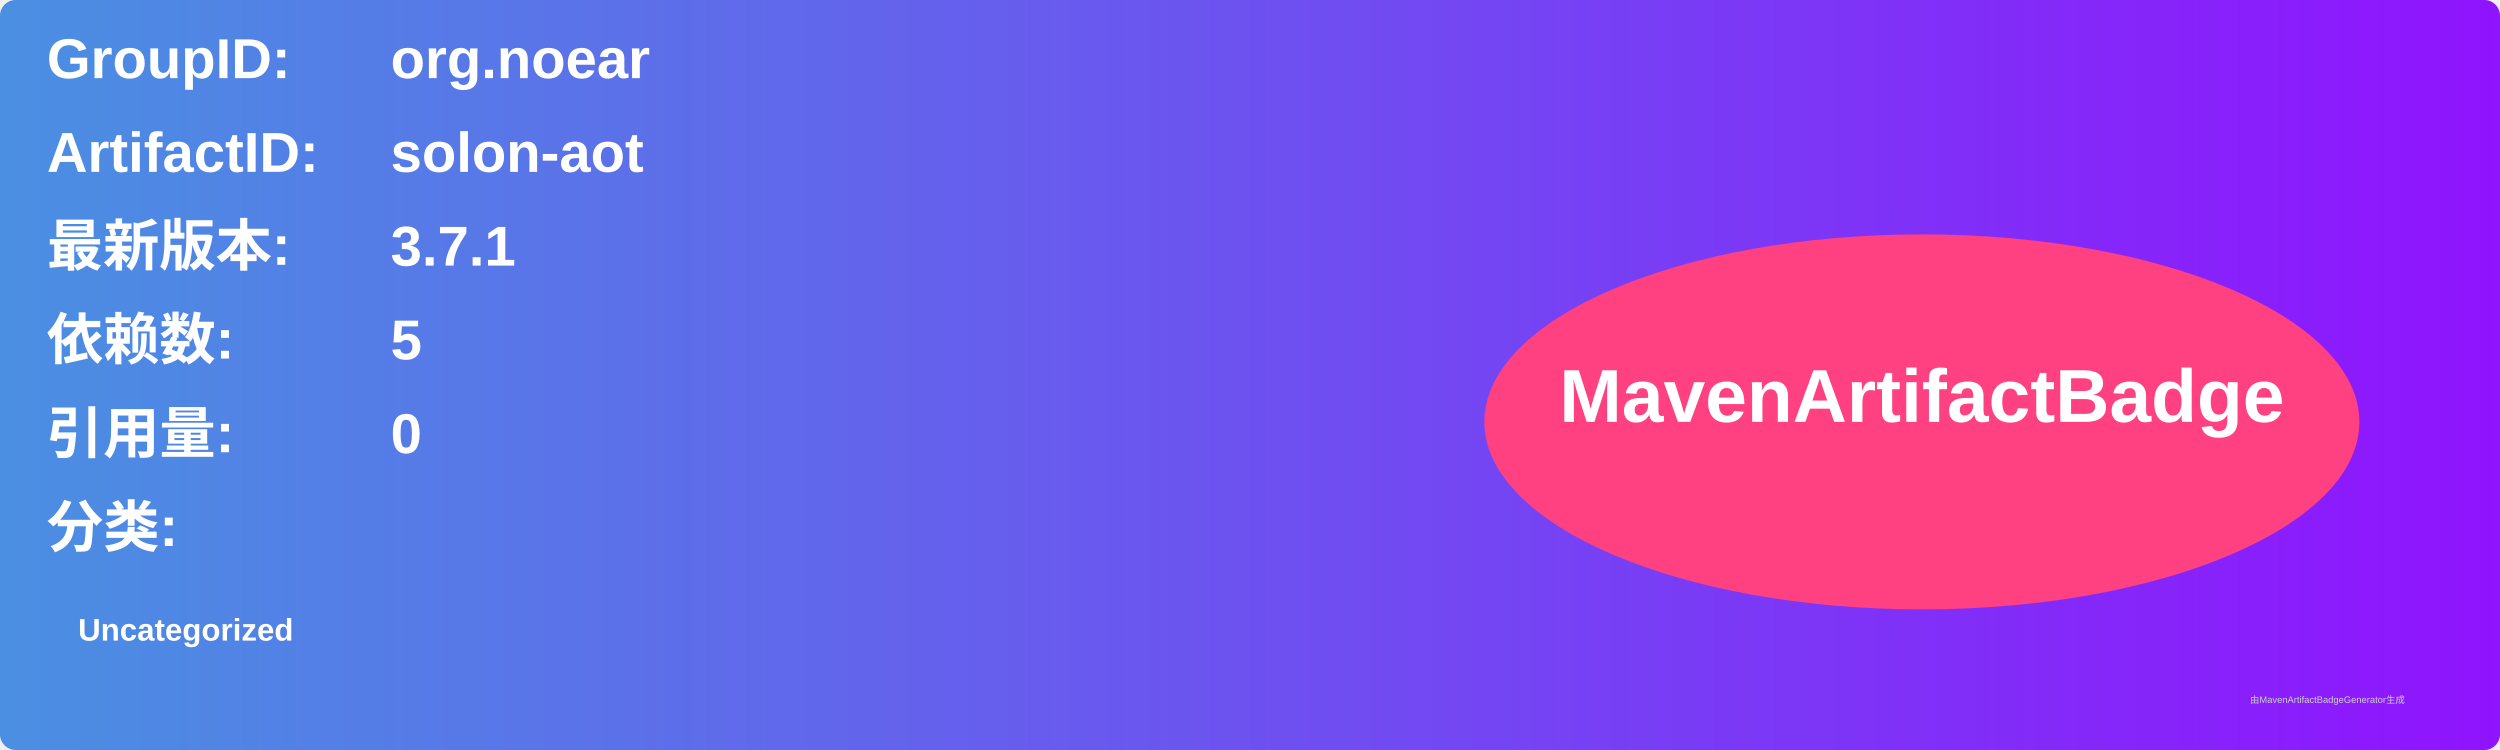
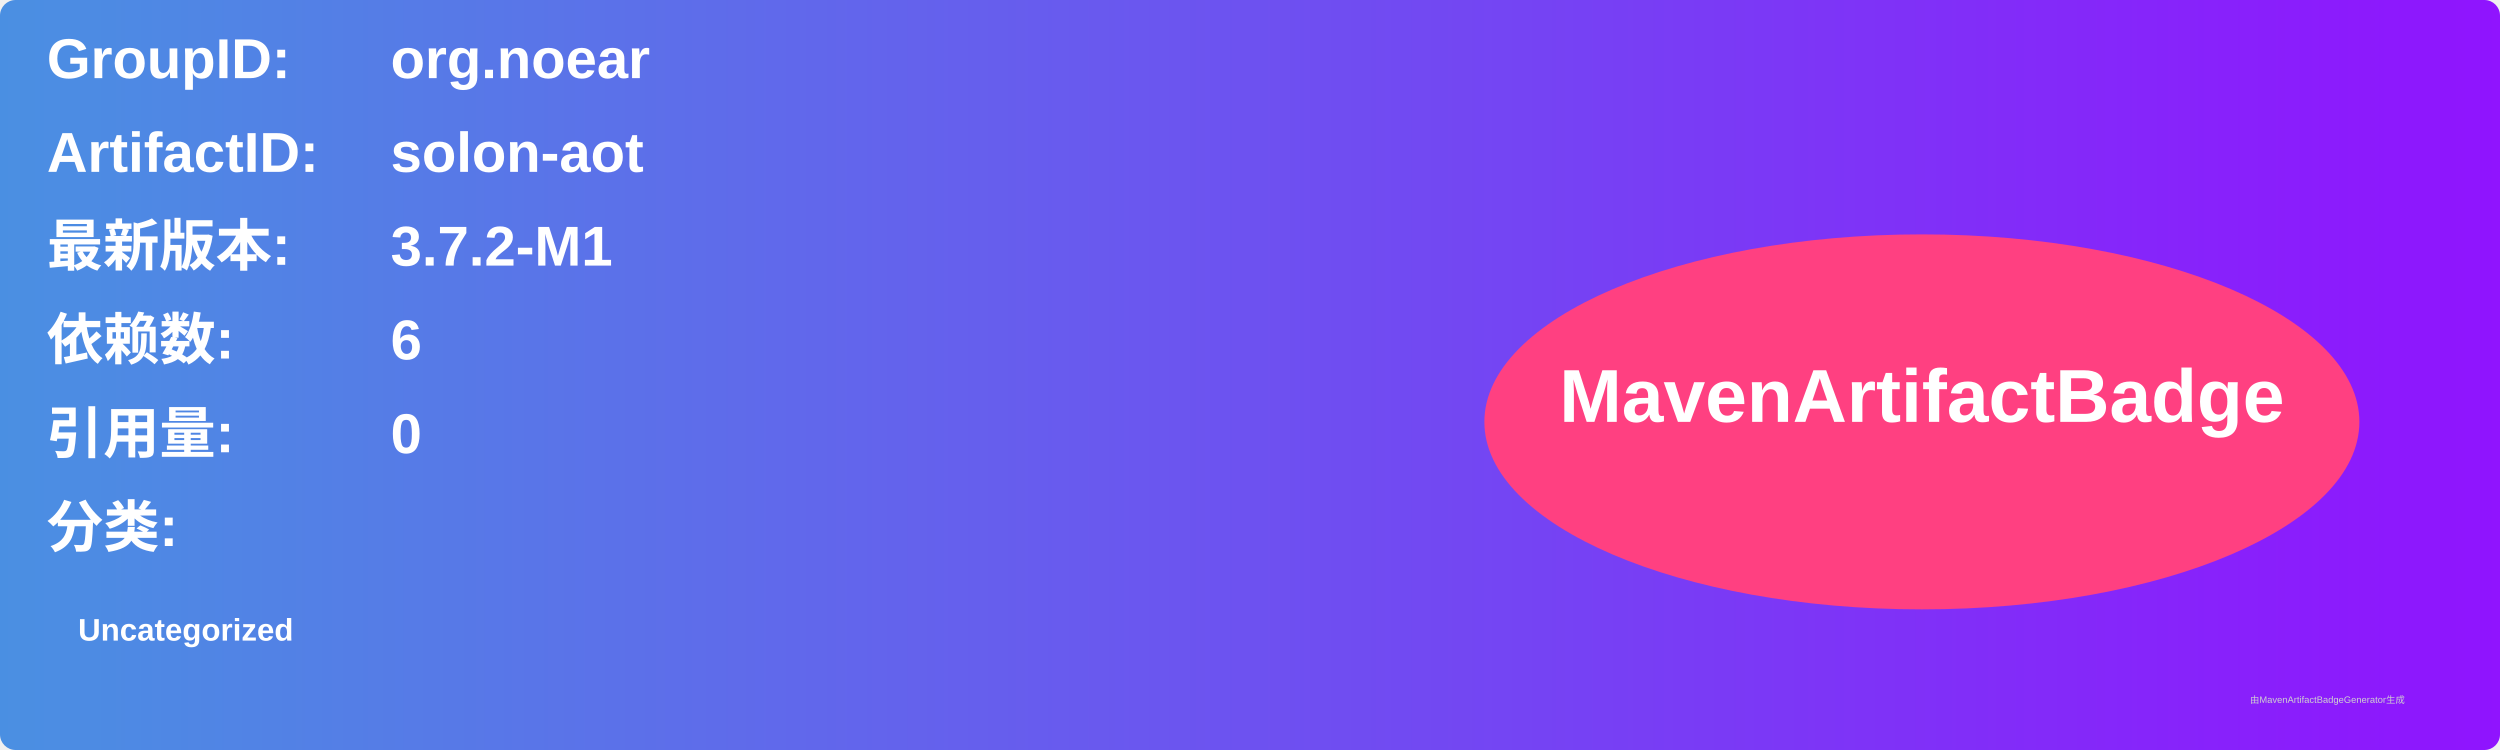
<svg xmlns="http://www.w3.org/2000/svg" width="800" height="240" viewBox="0 0 800 240">
  <linearGradient id="grad" x1="0%" y1="0%" x2="100%" y2="0%">
    <stop offset="0%" stop-color="#4a90e2" />
    <stop offset="100%" stop-color="#9013fe" />
  </linearGradient>
  <rect width="100%" height="100%" rx="5" ry="5" fill="url(#grad)" />
  <g transform="translate(15, 15)">
    <text x="0" y="10" font-family="Arial" font-size="18" fill="white" font-weight="bold" width="260">GroupID:</text>
    <text x="110" y="10" font-family="Arial" font-size="18" fill="white" font-weight="bold" width="460">org.noear</text>
    <text x="0" y="40" font-family="Arial" font-size="18" fill="white" font-weight="bold" width="260">ArtifactID:</text>
    <text x="110" y="40" font-family="Arial" font-size="18" fill="white" font-weight="bold" width="460">solon-aot</text>
    <text x="0" y="70" font-family="Arial" font-size="18" fill="white" font-weight="bold">最新版本:</text>
    <text x="110" y="70" font-family="Arial" font-size="18" fill="white" font-weight="bold">
-       <tspan font-weight="bold">3.7.1</tspan>
+       <tspan font-weight="bold">3.7.2-M1</tspan>
    </text>
    <text x="0" y="100" font-family="Arial" font-size="18" fill="white" font-weight="bold">依赖数: </text>
    <text x="110" y="100" font-family="Arial" font-size="18" fill="white">
-       <tspan font-weight="bold">5</tspan>
+       <tspan font-weight="bold">6</tspan>
    </text>
    <text x="0" y="130" font-family="Arial" font-size="18" fill="white" font-weight="bold">引用量: </text>
    <text x="110" y="130" font-family="Arial" font-size="18" fill="white">
      <tspan font-weight="bold">0</tspan>
    </text>
    <text x="0" y="160" font-family="Arial" font-size="18" fill="white" font-weight="bold">分类:</text>
    <text x="10" y="190" font-family="Arial" font-size="10" fill="white">
      <tspan font-weight="bold">Uncategorized</tspan>
    </text>
    <ellipse cx="600" cy="120" rx="140" ry="60" fill="#ff4081" />
    <text x="600" y="120" text-anchor="middle" font-family="Arial" font-size="24" fill="white" font-weight="bold">MavenArtifactBadge</text>
  </g>
  <text x="720" y="225" font-family="Arial" font-size="3" fill="#d0d0d0">由MavenArtifactBadgeGenerator生成</text>
</svg>
